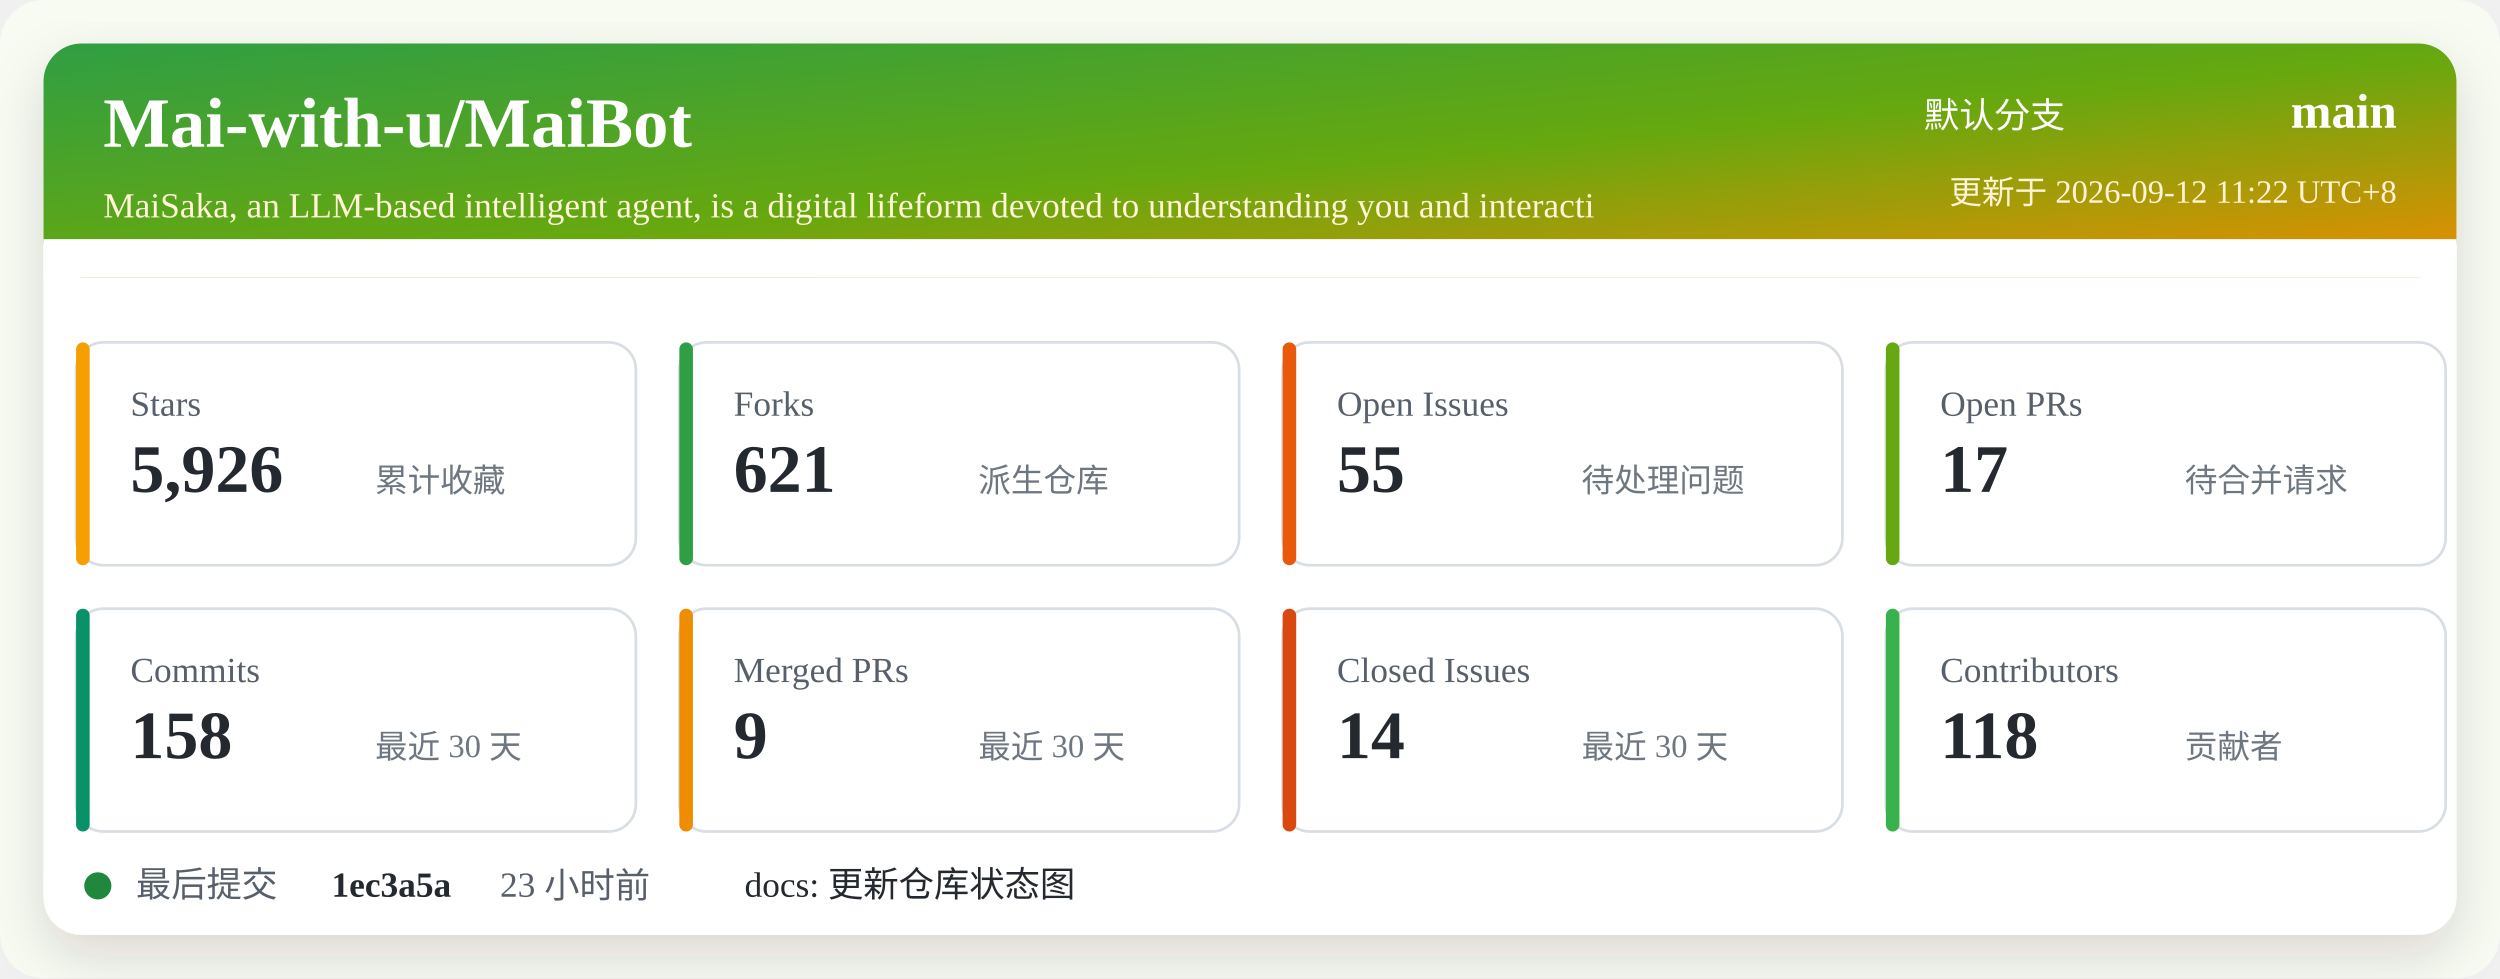
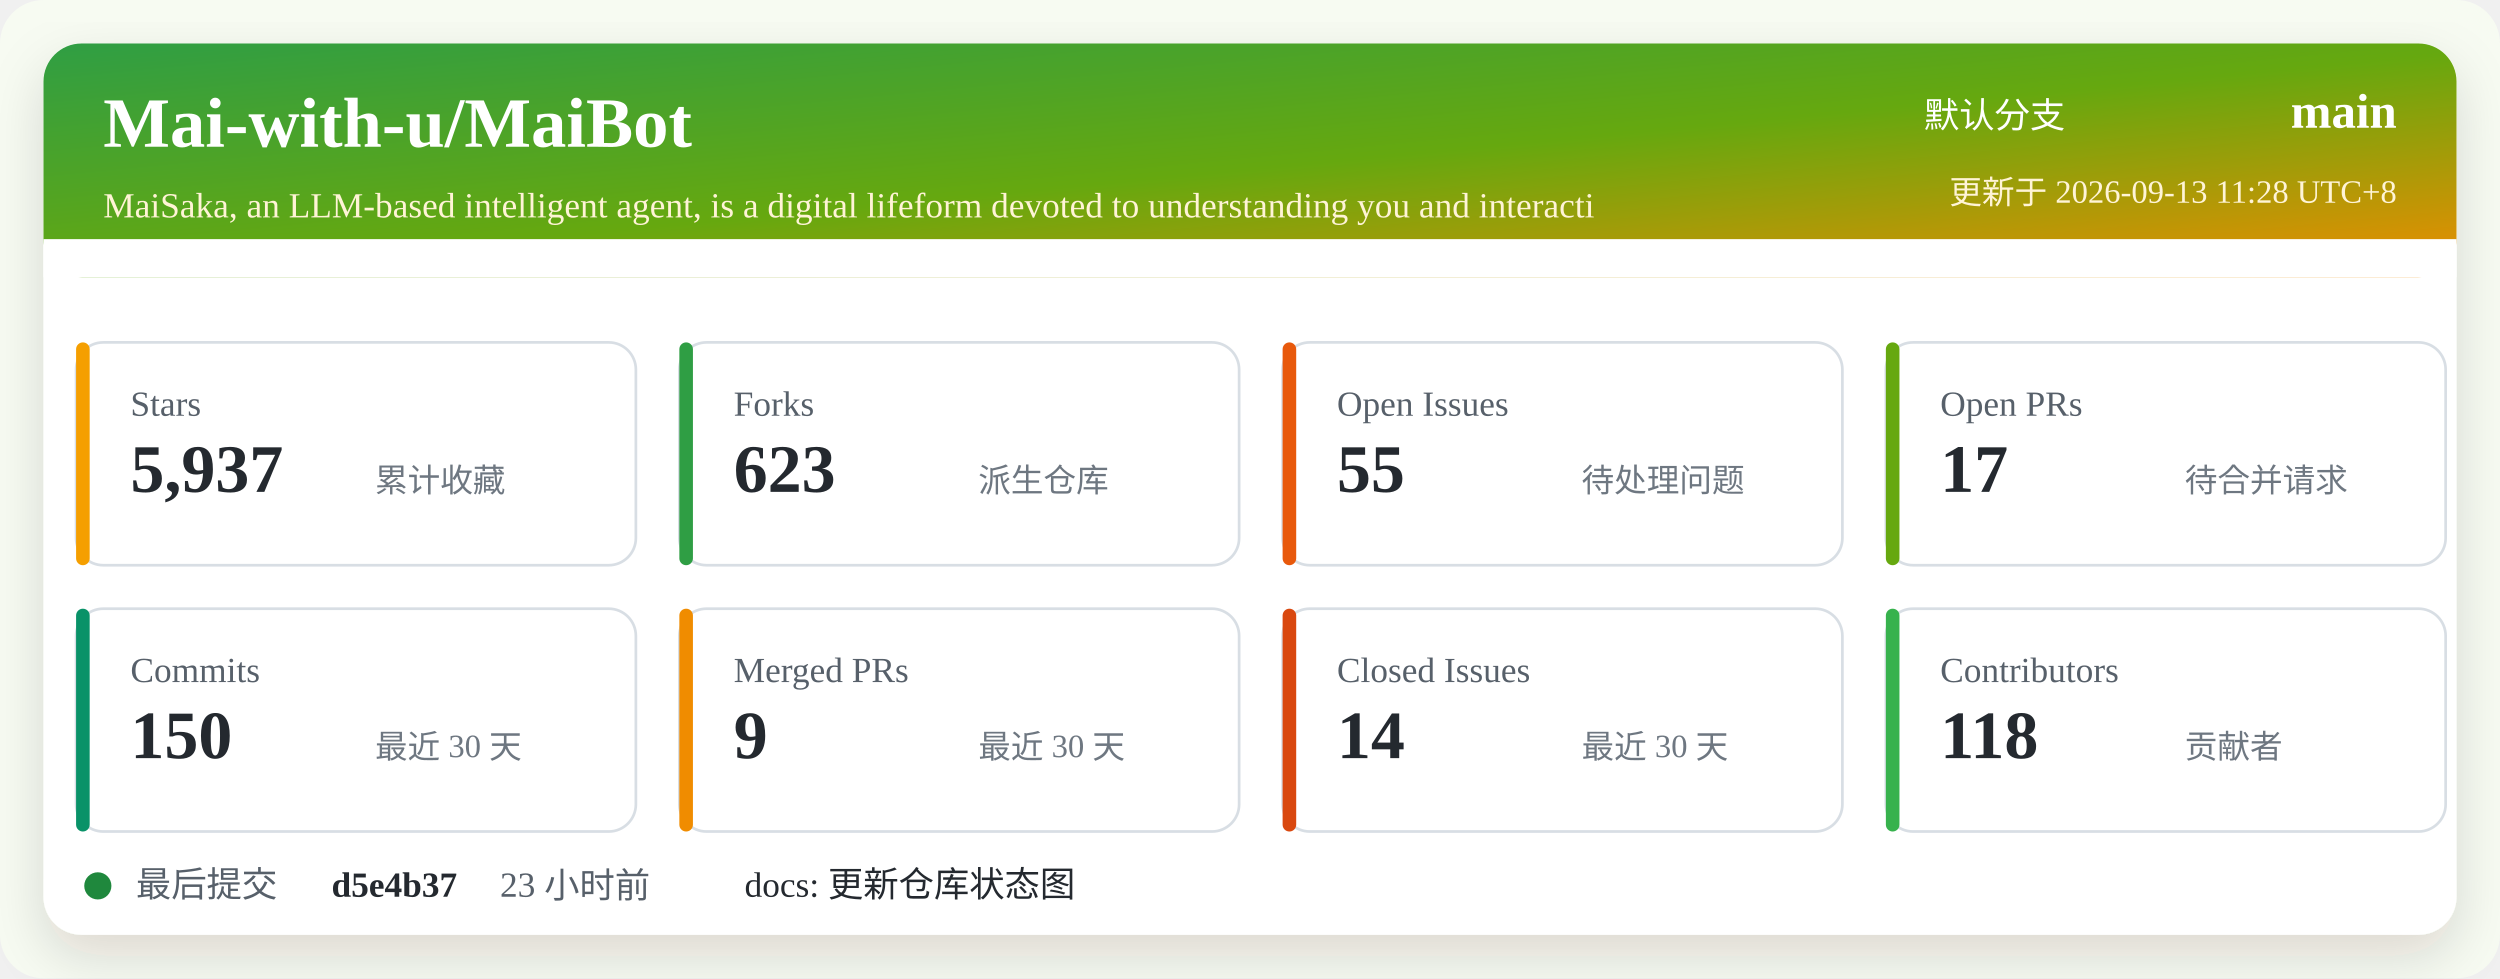
<svg xmlns="http://www.w3.org/2000/svg" width="920" height="360" viewBox="0 0 920 360" role="img" aria-labelledby="title desc">
  <defs>
    <linearGradient id="header" x1="0" x2="1" y1="0" y2="1">
      <stop offset="0%" stop-color="#2f9e44" />
      <stop offset="52%" stop-color="#66a80f" />
      <stop offset="100%" stop-color="#f08c00" />
    </linearGradient>
    <filter id="shadow" x="-5%" y="-5%" width="110%" height="110%">
      <feDropShadow dx="0" dy="8" stdDeviation="10" flood-color="#2b2318" flood-opacity="0.14" />
    </filter>
  </defs>
  <rect width="920" height="360" rx="16" fill="#f7fbf2" />
  <rect x="16" y="16" width="888" height="328" rx="14" fill="#ffffff" filter="url(#shadow)" />
  <rect x="16" y="16" width="888" height="86" rx="14" fill="url(#header)" />
  <path d="M16 88 H904 V102 H16 Z" fill="#ffffff" />
  <text x="38" y="54" fill="#ffffff" font-size="26" font-weight="700">Mai-with-u/MaiBot</text>
  <text x="38" y="80" fill="#fff4d6" font-size="13">MaiSaka, an LLM-based intelligent agent, is a digital lifeform devoted to understanding you and interacti</text>
  <text x="760" y="47" fill="#ffffff" font-size="13" text-anchor="end">默认分支</text>
  <text x="882" y="47" fill="#ffffff" font-size="18" font-weight="700" text-anchor="end">main</text>
-   <text x="882" y="75" fill="#fff4d6" font-size="12" text-anchor="end">更新于 2026-09-12 11:22 UTC+8</text>
+   <text x="882" y="75" fill="#fff4d6" font-size="12" text-anchor="end">更新于 2026-09-13 11:28 UTC+8</text>
  <g transform="translate(28 126)">
    <rect width="206" height="82" rx="10" fill="#ffffff" stroke="#d8dee4" />
    <rect x="0" y="0" width="5" height="82" rx="2.5" fill="#f59f00" />
    <text x="20" y="27" fill="#57606a" font-size="13">Stars</text>
-     <text x="20" y="55" fill="#24292f" font-size="25" font-weight="700">5,926</text>
+     <text x="20" y="55" fill="#24292f" font-size="25" font-weight="700">5,937</text>
    <text x="110" y="55" fill="#6e7781" font-size="12">累计收藏</text>
  </g>
  <g transform="translate(250 126)">
    <rect width="206" height="82" rx="10" fill="#ffffff" stroke="#d8dee4" />
    <rect x="0" y="0" width="5" height="82" rx="2.5" fill="#2f9e44" />
    <text x="20" y="27" fill="#57606a" font-size="13">Forks</text>
-     <text x="20" y="55" fill="#24292f" font-size="25" font-weight="700">621</text>
+     <text x="20" y="55" fill="#24292f" font-size="25" font-weight="700">623</text>
    <text x="110" y="55" fill="#6e7781" font-size="12">派生仓库</text>
  </g>
  <g transform="translate(472 126)">
    <rect width="206" height="82" rx="10" fill="#ffffff" stroke="#d8dee4" />
    <rect x="0" y="0" width="5" height="82" rx="2.5" fill="#e8590c" />
    <text x="20" y="27" fill="#57606a" font-size="13">Open Issues</text>
    <text x="20" y="55" fill="#24292f" font-size="25" font-weight="700">55</text>
    <text x="110" y="55" fill="#6e7781" font-size="12">待处理问题</text>
  </g>
  <g transform="translate(694 126)">
    <rect width="206" height="82" rx="10" fill="#ffffff" stroke="#d8dee4" />
    <rect x="0" y="0" width="5" height="82" rx="2.5" fill="#66a80f" />
    <text x="20" y="27" fill="#57606a" font-size="13">Open PRs</text>
    <text x="20" y="55" fill="#24292f" font-size="25" font-weight="700">17</text>
    <text x="110" y="55" fill="#6e7781" font-size="12">待合并请求</text>
  </g>
  <g transform="translate(28 224)">
    <rect width="206" height="82" rx="10" fill="#ffffff" stroke="#d8dee4" />
    <rect x="0" y="0" width="5" height="82" rx="2.5" fill="#099268" />
    <text x="20" y="27" fill="#57606a" font-size="13">Commits</text>
-     <text x="20" y="55" fill="#24292f" font-size="25" font-weight="700">158</text>
+     <text x="20" y="55" fill="#24292f" font-size="25" font-weight="700">150</text>
    <text x="110" y="55" fill="#6e7781" font-size="12">最近 30 天</text>
  </g>
  <g transform="translate(250 224)">
    <rect width="206" height="82" rx="10" fill="#ffffff" stroke="#d8dee4" />
    <rect x="0" y="0" width="5" height="82" rx="2.5" fill="#f08c00" />
    <text x="20" y="27" fill="#57606a" font-size="13">Merged PRs</text>
    <text x="20" y="55" fill="#24292f" font-size="25" font-weight="700">9</text>
    <text x="110" y="55" fill="#6e7781" font-size="12">最近 30 天</text>
  </g>
  <g transform="translate(472 224)">
    <rect width="206" height="82" rx="10" fill="#ffffff" stroke="#d8dee4" />
    <rect x="0" y="0" width="5" height="82" rx="2.5" fill="#d9480f" />
    <text x="20" y="27" fill="#57606a" font-size="13">Closed Issues</text>
    <text x="20" y="55" fill="#24292f" font-size="25" font-weight="700">14</text>
    <text x="110" y="55" fill="#6e7781" font-size="12">最近 30 天</text>
  </g>
  <g transform="translate(694 224)">
    <rect width="206" height="82" rx="10" fill="#ffffff" stroke="#d8dee4" />
    <rect x="0" y="0" width="5" height="82" rx="2.5" fill="#37b24d" />
    <text x="20" y="27" fill="#57606a" font-size="13">Contributors</text>
    <text x="20" y="55" fill="#24292f" font-size="25" font-weight="700">118</text>
    <text x="110" y="55" fill="#6e7781" font-size="12">贡献者</text>
  </g>
  <g transform="translate(28 318)">
    <circle cx="8" cy="8" r="5" fill="#1f883d" />
    <text x="22" y="12" fill="#57606a" font-size="13">最后提交</text>
-     <text x="94" y="12" fill="#24292f" font-size="13" font-weight="700">1ec3a5a</text>
+     <text x="94" y="12" fill="#24292f" font-size="13" font-weight="700">d5e4b37</text>
    <text x="156" y="12" fill="#57606a" font-size="13">23 小时前</text>
    <text x="246" y="12" fill="#24292f" font-size="13">docs: 更新仓库状态图</text>
  </g>
</svg>
